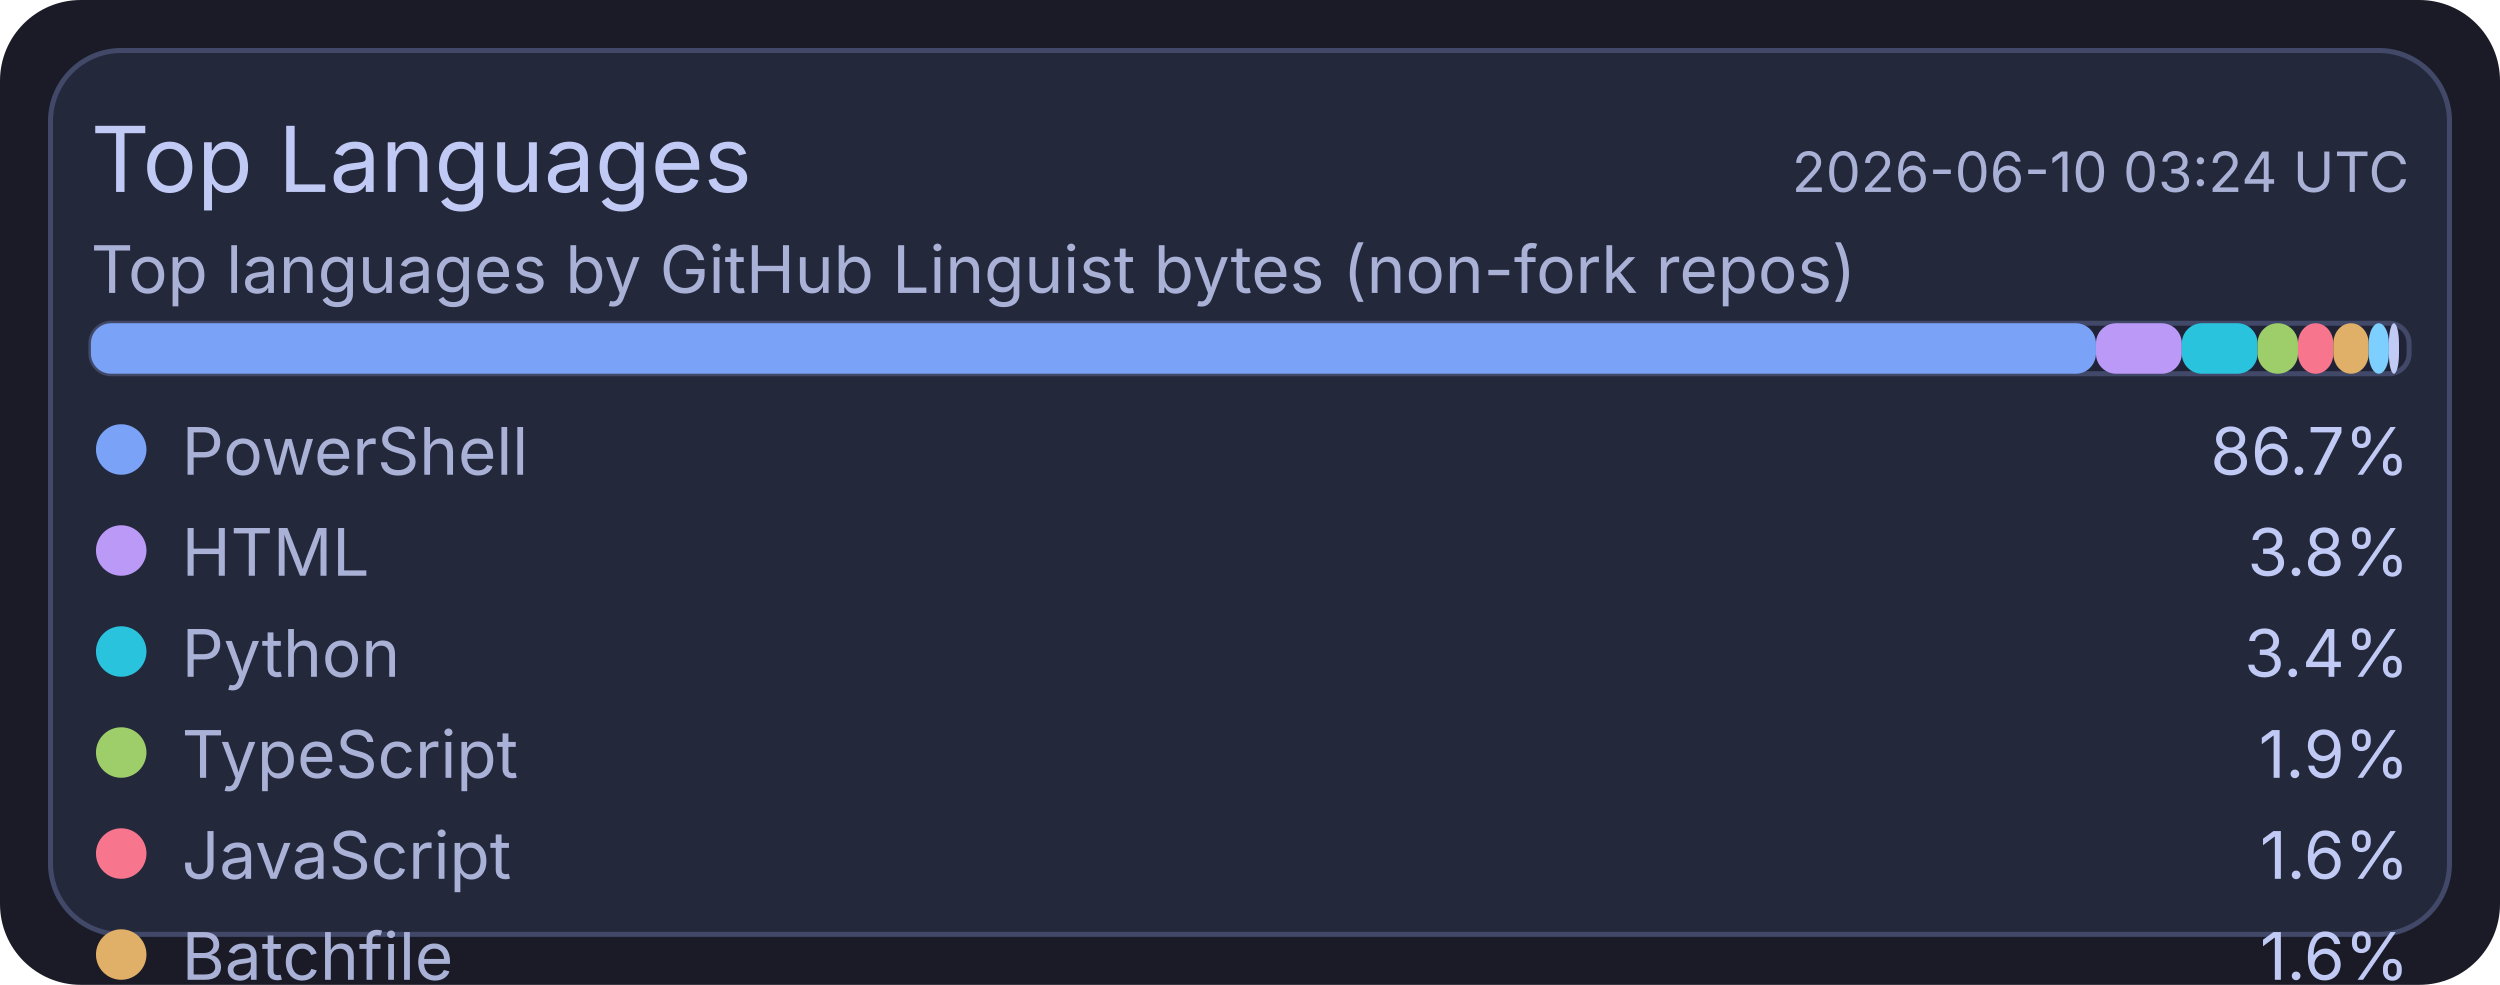
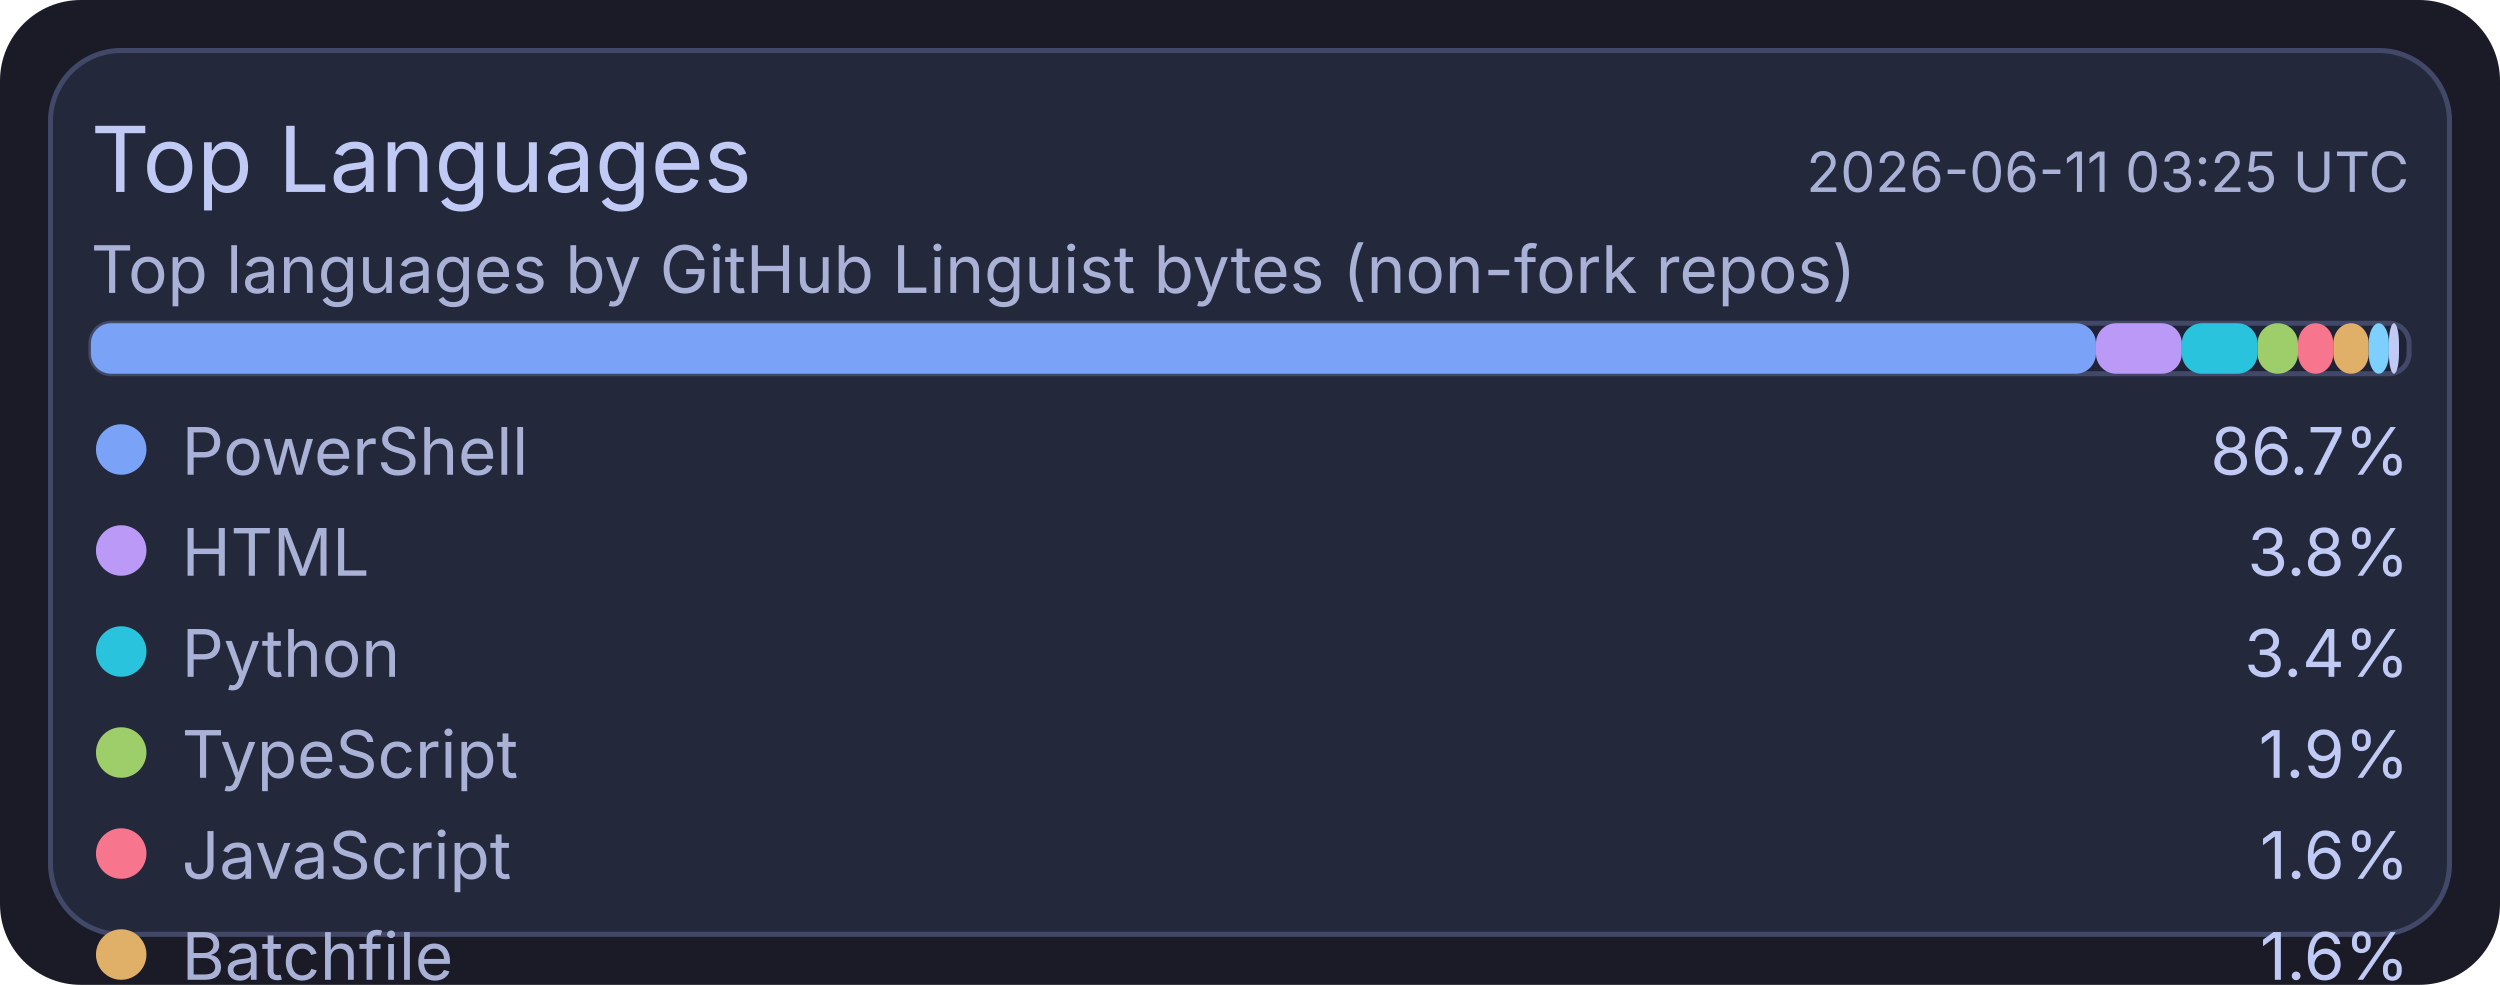
<svg xmlns="http://www.w3.org/2000/svg" width="495" height="195" viewBox="0 0 495 195">
  <rect x="0" y="0" width="495" height="195" rx="16" fill="#1a1b26" />
  <rect x="10" y="10" width="475" height="175" rx="14" fill="#24283b" stroke="#414868" stroke-width="1" />
  <text x="18" y="38" fill="#c0caf5" font-size="18" font-family="ui-sans-serif, system-ui, -apple-system, Segoe UI">Top Languages</text>
-   <text x="477" y="38" text-anchor="end" fill="#a9b1d6" font-size="11" font-family="ui-sans-serif, system-ui, -apple-system, Segoe UI">2026-06-10 03:24 UTC</text>
+   <text x="477" y="38" text-anchor="end" fill="#a9b1d6" font-size="11" font-family="ui-sans-serif, system-ui, -apple-system, Segoe UI">2026-06-11 03:25 UTC</text>
  <text x="18" y="58" fill="#a9b1d6" font-size="13" font-family="ui-sans-serif, system-ui, -apple-system, Segoe UI">Top languages by GitHub Linguist bytes (non-fork repos)</text>
  <rect x="18" y="64" width="459" height="10" rx="4" fill="#1f2335" stroke="#414868" stroke-width="1" />
  <rect x="18" y="64" width="397" height="10" rx="4" fill="#7aa2f7" />
  <rect x="415" y="64" width="17" height="10" rx="4" fill="#bb9af7" />
  <rect x="432" y="64" width="15" height="10" rx="4" fill="#2ac3de" />
  <rect x="447" y="64" width="8" height="10" rx="4" fill="#9ece6a" />
  <rect x="455" y="64" width="7" height="10" rx="4" fill="#f7768e" />
  <rect x="462" y="64" width="7" height="10" rx="4" fill="#e0af68" />
  <rect x="469" y="64" width="4" height="10" rx="4" fill="#7dcfff" />
  <rect x="473" y="64" width="2" height="10" rx="4" fill="#c0caf5" />
  <circle cx="24" cy="89" r="5" fill="#7aa2f7" />
  <text x="36" y="94" fill="#a9b1d6" font-size="13" font-family="ui-sans-serif, system-ui, -apple-system, Segoe UI">PowerShell</text>
  <text x="477" y="94" text-anchor="end" fill="#c0caf5" font-size="13" font-family="ui-sans-serif, system-ui, -apple-system, Segoe UI">86.7%</text>
  <circle cx="24" cy="109" r="5" fill="#bb9af7" />
  <text x="36" y="114" fill="#a9b1d6" font-size="13" font-family="ui-sans-serif, system-ui, -apple-system, Segoe UI">HTML</text>
  <text x="477" y="114" text-anchor="end" fill="#c0caf5" font-size="13" font-family="ui-sans-serif, system-ui, -apple-system, Segoe UI">3.8%</text>
  <circle cx="24" cy="129" r="5" fill="#2ac3de" />
  <text x="36" y="134" fill="#a9b1d6" font-size="13" font-family="ui-sans-serif, system-ui, -apple-system, Segoe UI">Python</text>
  <text x="477" y="134" text-anchor="end" fill="#c0caf5" font-size="13" font-family="ui-sans-serif, system-ui, -apple-system, Segoe UI">3.4%</text>
  <circle cx="24" cy="149" r="5" fill="#9ece6a" />
  <text x="36" y="154" fill="#a9b1d6" font-size="13" font-family="ui-sans-serif, system-ui, -apple-system, Segoe UI">TypeScript</text>
  <text x="477" y="154" text-anchor="end" fill="#c0caf5" font-size="13" font-family="ui-sans-serif, system-ui, -apple-system, Segoe UI">1.9%</text>
  <circle cx="24" cy="169" r="5" fill="#f7768e" />
  <text x="36" y="174" fill="#a9b1d6" font-size="13" font-family="ui-sans-serif, system-ui, -apple-system, Segoe UI">JavaScript</text>
  <text x="477" y="174" text-anchor="end" fill="#c0caf5" font-size="13" font-family="ui-sans-serif, system-ui, -apple-system, Segoe UI">1.6%</text>
  <circle cx="24" cy="189" r="5" fill="#e0af68" />
  <text x="36" y="194" fill="#a9b1d6" font-size="13" font-family="ui-sans-serif, system-ui, -apple-system, Segoe UI">Batchfile</text>
  <text x="477" y="194" text-anchor="end" fill="#c0caf5" font-size="13" font-family="ui-sans-serif, system-ui, -apple-system, Segoe UI">1.6%</text>
  <circle cx="24" cy="209" r="5" fill="#7dcfff" />
  <text x="36" y="214" fill="#a9b1d6" font-size="13" font-family="ui-sans-serif, system-ui, -apple-system, Segoe UI">Shell</text>
  <text x="477" y="214" text-anchor="end" fill="#c0caf5" font-size="13" font-family="ui-sans-serif, system-ui, -apple-system, Segoe UI">0.9%</text>
  <circle cx="24" cy="229" r="5" fill="#c0caf5" />
  <text x="36" y="234" fill="#a9b1d6" font-size="13" font-family="ui-sans-serif, system-ui, -apple-system, Segoe UI">CSS</text>
  <text x="477" y="234" text-anchor="end" fill="#c0caf5" font-size="13" font-family="ui-sans-serif, system-ui, -apple-system, Segoe UI">0.2%</text>
</svg>
